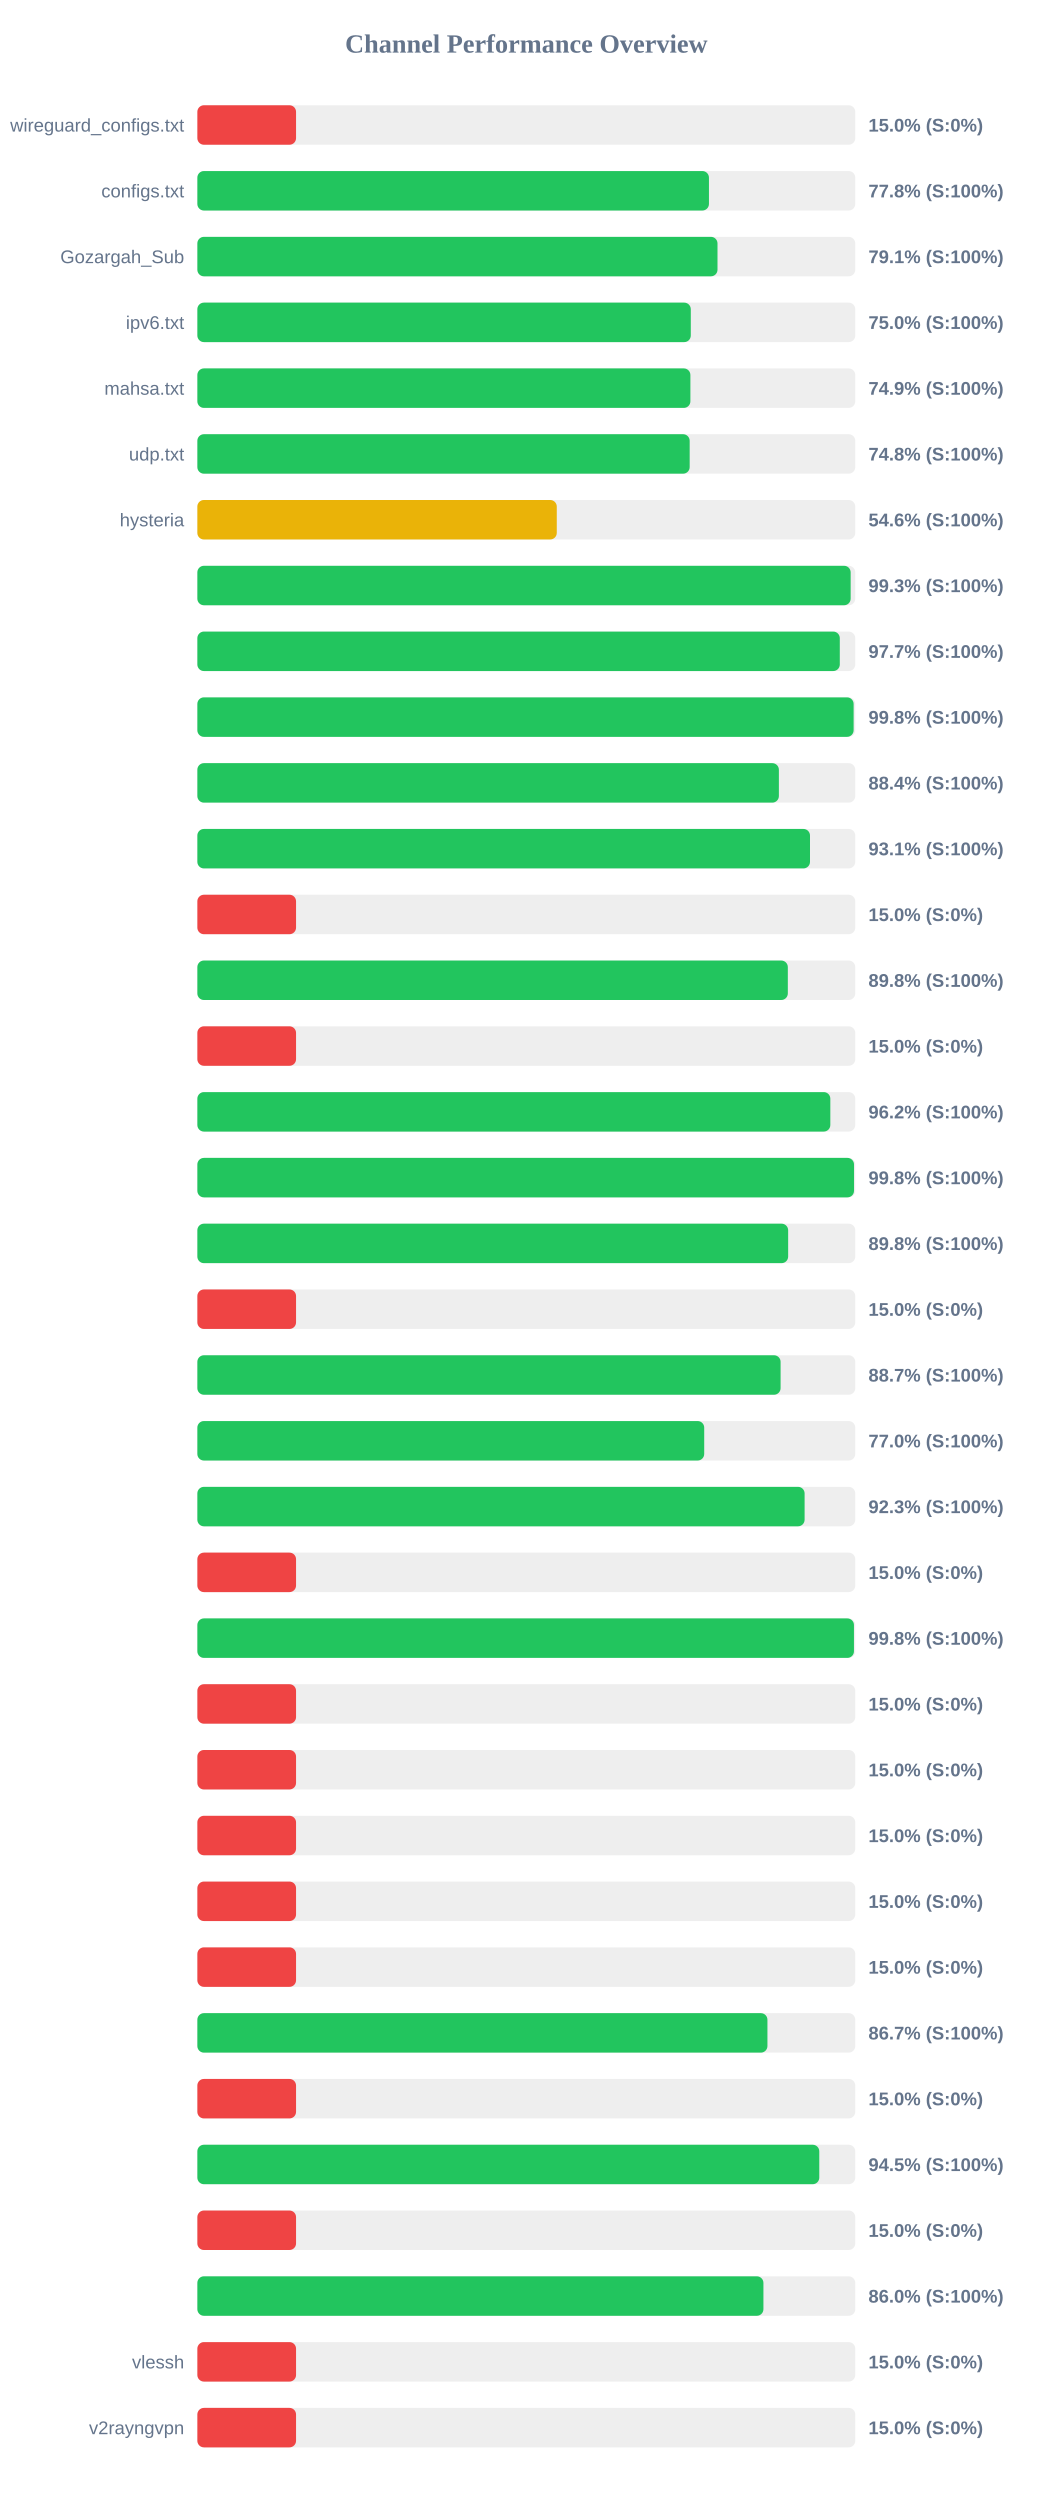
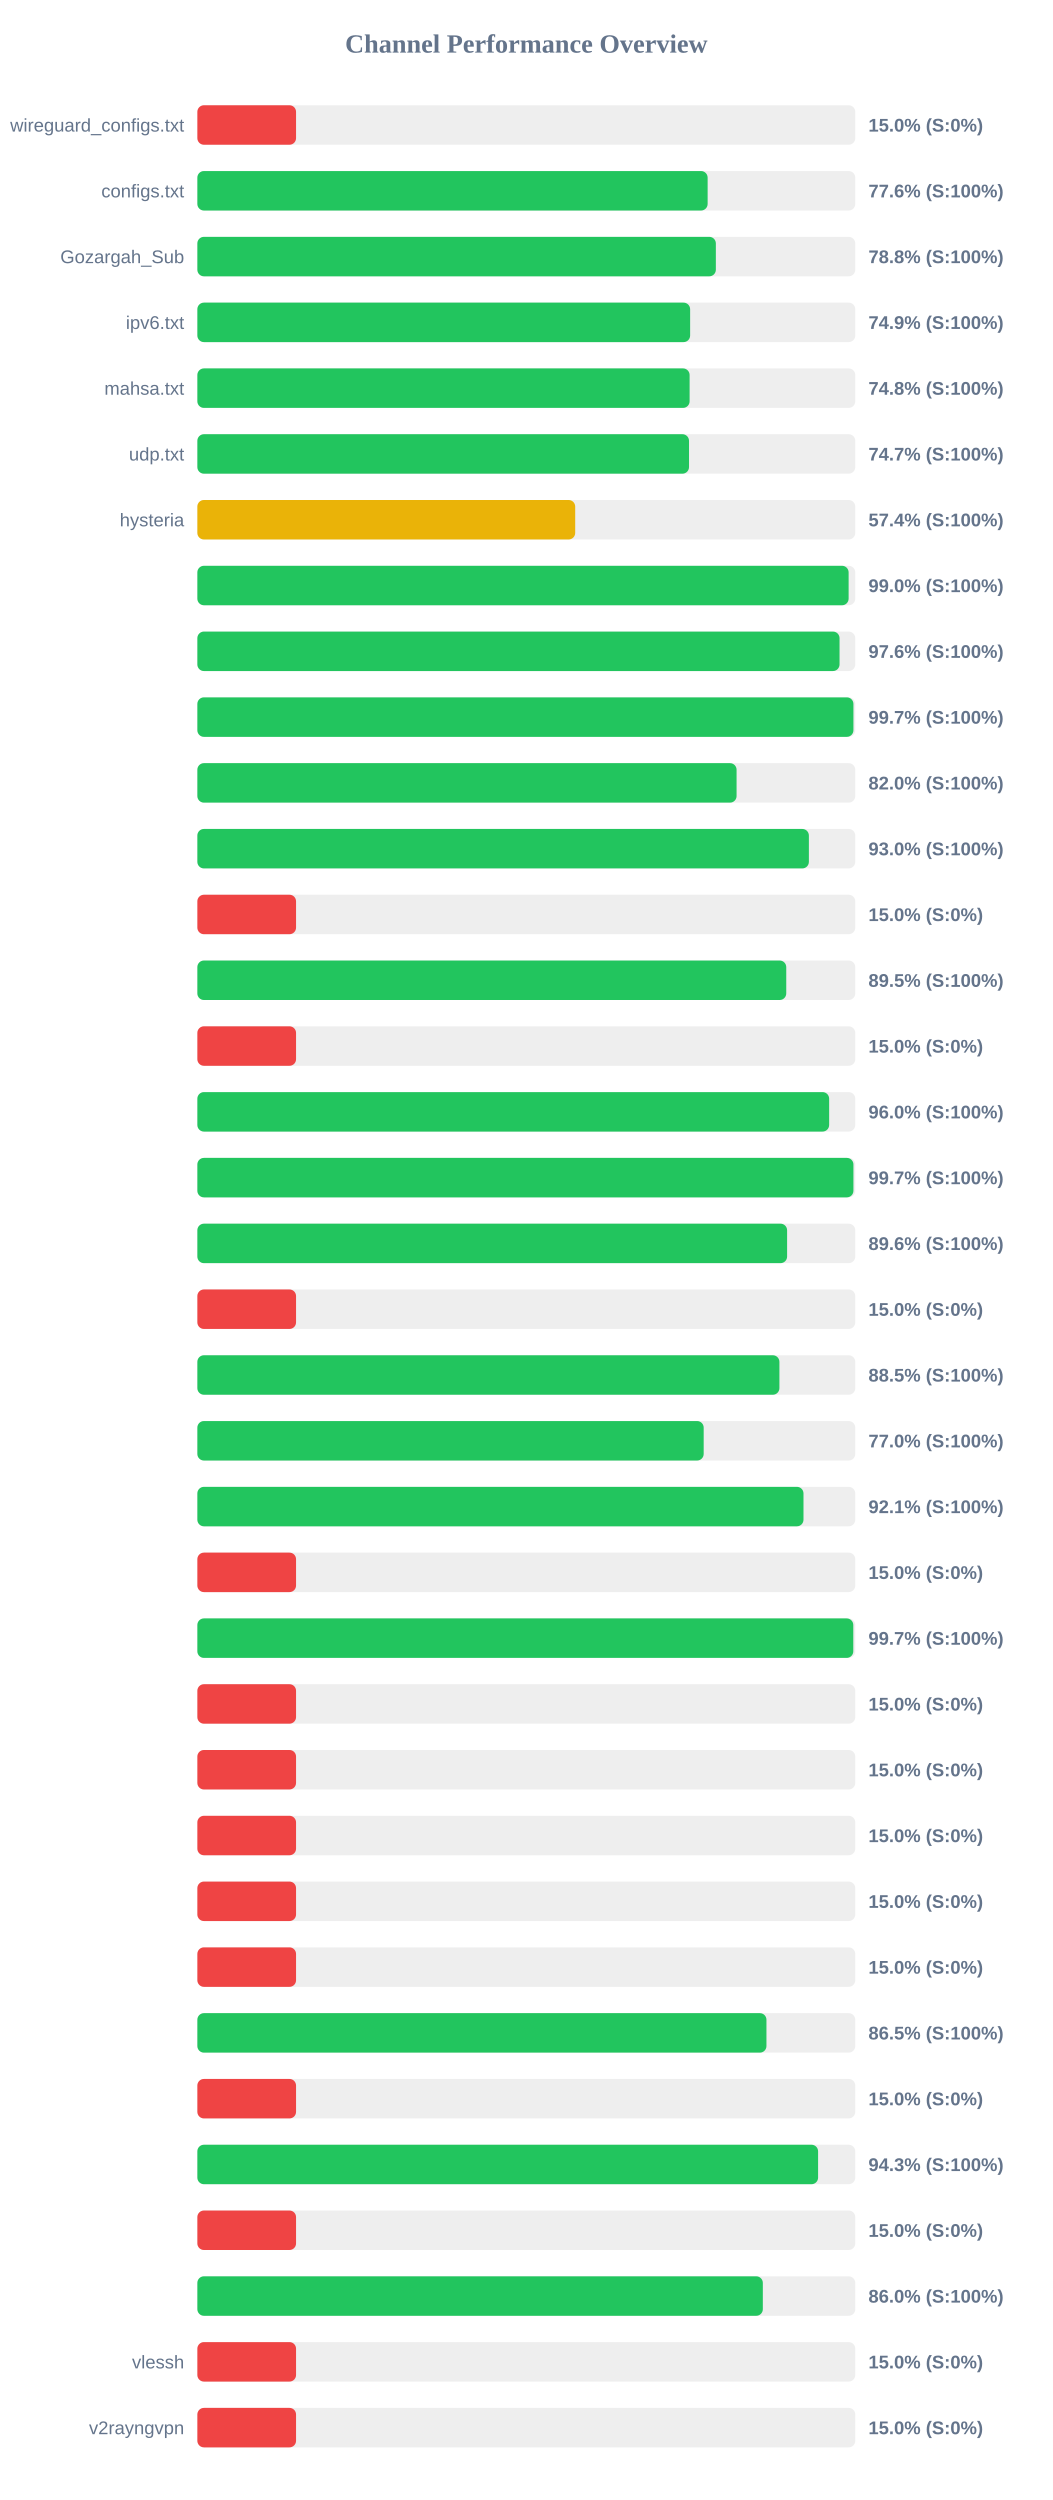
<svg xmlns="http://www.w3.org/2000/svg" width="800" height="1900" version="1.1">
  <style>
        .row { font: 14px Arial; fill: #64748b; }
        .score { font: bold 14px Arial; fill: #64748b; }
    </style>
  <text x="400" y="40" text-anchor="middle" font-size="20px" font-weight="bold" fill="#64748b">Channel Performance Overview</text>
  <rect x="150" y="80" width="500" height="30" fill="#eee" rx="5" />
  <rect x="150" y="80" width="75.0" height="30" fill="#ef4444" rx="5" />
  <text x="140" y="100" text-anchor="end" class="row">wireguard_configs.txt</text>
  <text x="660" y="100" text-anchor="start" class="score">15.0% (S:0%)</text>
  <rect x="150" y="130" width="500" height="30" fill="#eee" rx="5" />
-   <rect x="150" y="130" width="388.8" height="30" fill="#22c55e" rx="5" />
+   <rect x="150" y="130" width="387.8" height="30" fill="#22c55e" rx="5" />
  <text x="140" y="150" text-anchor="end" class="row">configs.txt</text>
-   <text x="660" y="150" text-anchor="start" class="score">77.8% (S:100%)</text>
+   <text x="660" y="150" text-anchor="start" class="score">77.6% (S:100%)</text>
  <rect x="150" y="180" width="500" height="30" fill="#eee" rx="5" />
-   <rect x="150" y="180" width="395.3" height="30" fill="#22c55e" rx="5" />
+   <rect x="150" y="180" width="394.05" height="30" fill="#22c55e" rx="5" />
  <text x="140" y="200" text-anchor="end" class="row">Gozargah_Sub</text>
-   <text x="660" y="200" text-anchor="start" class="score">79.1% (S:100%)</text>
+   <text x="660" y="200" text-anchor="start" class="score">78.8% (S:100%)</text>
  <rect x="150" y="230" width="500" height="30" fill="#eee" rx="5" />
-   <rect x="150" y="230" width="375.0" height="30" fill="#22c55e" rx="5" />
+   <rect x="150" y="230" width="374.5" height="30" fill="#22c55e" rx="5" />
  <text x="140" y="250" text-anchor="end" class="row">ipv6.txt</text>
-   <text x="660" y="250" text-anchor="start" class="score">75.0% (S:100%)</text>
+   <text x="660" y="250" text-anchor="start" class="score">74.9% (S:100%)</text>
  <rect x="150" y="280" width="500" height="30" fill="#eee" rx="5" />
-   <rect x="150" y="280" width="374.7" height="30" fill="#22c55e" rx="5" />
+   <rect x="150" y="280" width="374.1" height="30" fill="#22c55e" rx="5" />
  <text x="140" y="300" text-anchor="end" class="row">mahsa.txt</text>
-   <text x="660" y="300" text-anchor="start" class="score">74.9% (S:100%)</text>
+   <text x="660" y="300" text-anchor="start" class="score">74.8% (S:100%)</text>
  <rect x="150" y="330" width="500" height="30" fill="#eee" rx="5" />
-   <rect x="150" y="330" width="374.15" height="30" fill="#22c55e" rx="5" />
+   <rect x="150" y="330" width="373.65" height="30" fill="#22c55e" rx="5" />
  <text x="140" y="350" text-anchor="end" class="row">udp.txt</text>
-   <text x="660" y="350" text-anchor="start" class="score">74.8% (S:100%)</text>
+   <text x="660" y="350" text-anchor="start" class="score">74.7% (S:100%)</text>
  <rect x="150" y="380" width="500" height="30" fill="#eee" rx="5" />
-   <rect x="150" y="380" width="273.15" height="30" fill="#eab308" rx="5" />
+   <rect x="150" y="380" width="287.15" height="30" fill="#eab308" rx="5" />
  <text x="140" y="400" text-anchor="end" class="row">hysteria</text>
-   <text x="660" y="400" text-anchor="start" class="score">54.6% (S:100%)</text>
+   <text x="660" y="400" text-anchor="start" class="score">57.4% (S:100%)</text>
  <rect x="150" y="430" width="500" height="30" fill="#eee" rx="5" />
-   <rect x="150" y="430" width="496.5" height="30" fill="#22c55e" rx="5" />
+   <rect x="150" y="430" width="494.95" height="30" fill="#22c55e" rx="5" />
  <text x="140" y="450" text-anchor="end" class="row" />
-   <text x="660" y="450" text-anchor="start" class="score">99.3% (S:100%)</text>
+   <text x="660" y="450" text-anchor="start" class="score">99.0% (S:100%)</text>
  <rect x="150" y="480" width="500" height="30" fill="#eee" rx="5" />
-   <rect x="150" y="480" width="488.25" height="30" fill="#22c55e" rx="5" />
+   <rect x="150" y="480" width="488.05" height="30" fill="#22c55e" rx="5" />
  <text x="140" y="500" text-anchor="end" class="row" />
-   <text x="660" y="500" text-anchor="start" class="score">97.7% (S:100%)</text>
+   <text x="660" y="500" text-anchor="start" class="score">97.6% (S:100%)</text>
  <rect x="150" y="530" width="500" height="30" fill="#eee" rx="5" />
-   <rect x="150" y="530" width="498.75" height="30" fill="#22c55e" rx="5" />
+   <rect x="150" y="530" width="498.6" height="30" fill="#22c55e" rx="5" />
  <text x="140" y="550" text-anchor="end" class="row" />
-   <text x="660" y="550" text-anchor="start" class="score">99.8% (S:100%)</text>
+   <text x="660" y="550" text-anchor="start" class="score">99.7% (S:100%)</text>
  <rect x="150" y="580" width="500" height="30" fill="#eee" rx="5" />
-   <rect x="150" y="580" width="441.95" height="30" fill="#22c55e" rx="5" />
+   <rect x="150" y="580" width="409.8" height="30" fill="#22c55e" rx="5" />
  <text x="140" y="600" text-anchor="end" class="row" />
-   <text x="660" y="600" text-anchor="start" class="score">88.4% (S:100%)</text>
+   <text x="660" y="600" text-anchor="start" class="score">82.0% (S:100%)</text>
  <rect x="150" y="630" width="500" height="30" fill="#eee" rx="5" />
-   <rect x="150" y="630" width="465.6" height="30" fill="#22c55e" rx="5" />
+   <rect x="150" y="630" width="464.75" height="30" fill="#22c55e" rx="5" />
  <text x="140" y="650" text-anchor="end" class="row" />
-   <text x="660" y="650" text-anchor="start" class="score">93.1% (S:100%)</text>
+   <text x="660" y="650" text-anchor="start" class="score">93.0% (S:100%)</text>
  <rect x="150" y="680" width="500" height="30" fill="#eee" rx="5" />
  <rect x="150" y="680" width="75.0" height="30" fill="#ef4444" rx="5" />
  <text x="140" y="700" text-anchor="end" class="row" />
  <text x="660" y="700" text-anchor="start" class="score">15.0% (S:0%)</text>
  <rect x="150" y="730" width="500" height="30" fill="#eee" rx="5" />
-   <rect x="150" y="730" width="448.75" height="30" fill="#22c55e" rx="5" />
+   <rect x="150" y="730" width="447.55" height="30" fill="#22c55e" rx="5" />
  <text x="140" y="750" text-anchor="end" class="row" />
-   <text x="660" y="750" text-anchor="start" class="score">89.8% (S:100%)</text>
+   <text x="660" y="750" text-anchor="start" class="score">89.5% (S:100%)</text>
  <rect x="150" y="780" width="500" height="30" fill="#eee" rx="5" />
  <rect x="150" y="780" width="75.0" height="30" fill="#ef4444" rx="5" />
  <text x="140" y="800" text-anchor="end" class="row" />
  <text x="660" y="800" text-anchor="start" class="score">15.0% (S:0%)</text>
  <rect x="150" y="830" width="500" height="30" fill="#eee" rx="5" />
-   <rect x="150" y="830" width="481.05" height="30" fill="#22c55e" rx="5" />
+   <rect x="150" y="830" width="480.15" height="30" fill="#22c55e" rx="5" />
  <text x="140" y="850" text-anchor="end" class="row" />
-   <text x="660" y="850" text-anchor="start" class="score">96.2% (S:100%)</text>
+   <text x="660" y="850" text-anchor="start" class="score">96.0% (S:100%)</text>
  <rect x="150" y="880" width="500" height="30" fill="#eee" rx="5" />
-   <rect x="150" y="880" width="499.05" height="30" fill="#22c55e" rx="5" />
+   <rect x="150" y="880" width="498.6" height="30" fill="#22c55e" rx="5" />
  <text x="140" y="900" text-anchor="end" class="row" />
-   <text x="660" y="900" text-anchor="start" class="score">99.8% (S:100%)</text>
+   <text x="660" y="900" text-anchor="start" class="score">99.7% (S:100%)</text>
  <rect x="150" y="930" width="500" height="30" fill="#eee" rx="5" />
-   <rect x="150" y="930" width="449.0" height="30" fill="#22c55e" rx="5" />
+   <rect x="150" y="930" width="448.2" height="30" fill="#22c55e" rx="5" />
  <text x="140" y="950" text-anchor="end" class="row" />
-   <text x="660" y="950" text-anchor="start" class="score">89.8% (S:100%)</text>
+   <text x="660" y="950" text-anchor="start" class="score">89.6% (S:100%)</text>
  <rect x="150" y="980" width="500" height="30" fill="#eee" rx="5" />
  <rect x="150" y="980" width="75.0" height="30" fill="#ef4444" rx="5" />
  <text x="140" y="1000" text-anchor="end" class="row" />
  <text x="660" y="1000" text-anchor="start" class="score">15.0% (S:0%)</text>
  <rect x="150" y="1030" width="500" height="30" fill="#eee" rx="5" />
-   <rect x="150" y="1030" width="443.25" height="30" fill="#22c55e" rx="5" />
+   <rect x="150" y="1030" width="442.35" height="30" fill="#22c55e" rx="5" />
  <text x="140" y="1050" text-anchor="end" class="row" />
-   <text x="660" y="1050" text-anchor="start" class="score">88.7% (S:100%)</text>
+   <text x="660" y="1050" text-anchor="start" class="score">88.5% (S:100%)</text>
  <rect x="150" y="1080" width="500" height="30" fill="#eee" rx="5" />
-   <rect x="150" y="1080" width="385.2" height="30" fill="#22c55e" rx="5" />
+   <rect x="150" y="1080" width="384.8" height="30" fill="#22c55e" rx="5" />
  <text x="140" y="1100" text-anchor="end" class="row" />
  <text x="660" y="1100" text-anchor="start" class="score">77.0% (S:100%)</text>
  <rect x="150" y="1130" width="500" height="30" fill="#eee" rx="5" />
-   <rect x="150" y="1130" width="461.5" height="30" fill="#22c55e" rx="5" />
+   <rect x="150" y="1130" width="460.65" height="30" fill="#22c55e" rx="5" />
  <text x="140" y="1150" text-anchor="end" class="row" />
-   <text x="660" y="1150" text-anchor="start" class="score">92.3% (S:100%)</text>
+   <text x="660" y="1150" text-anchor="start" class="score">92.1% (S:100%)</text>
  <rect x="150" y="1180" width="500" height="30" fill="#eee" rx="5" />
  <rect x="150" y="1180" width="75.0" height="30" fill="#ef4444" rx="5" />
  <text x="140" y="1200" text-anchor="end" class="row" />
  <text x="660" y="1200" text-anchor="start" class="score">15.0% (S:0%)</text>
  <rect x="150" y="1230" width="500" height="30" fill="#eee" rx="5" />
-   <rect x="150" y="1230" width="499.0" height="30" fill="#22c55e" rx="5" />
+   <rect x="150" y="1230" width="498.5" height="30" fill="#22c55e" rx="5" />
  <text x="140" y="1250" text-anchor="end" class="row" />
-   <text x="660" y="1250" text-anchor="start" class="score">99.8% (S:100%)</text>
+   <text x="660" y="1250" text-anchor="start" class="score">99.7% (S:100%)</text>
  <rect x="150" y="1280" width="500" height="30" fill="#eee" rx="5" />
  <rect x="150" y="1280" width="75.0" height="30" fill="#ef4444" rx="5" />
  <text x="140" y="1300" text-anchor="end" class="row" />
  <text x="660" y="1300" text-anchor="start" class="score">15.0% (S:0%)</text>
  <rect x="150" y="1330" width="500" height="30" fill="#eee" rx="5" />
  <rect x="150" y="1330" width="75.0" height="30" fill="#ef4444" rx="5" />
  <text x="140" y="1350" text-anchor="end" class="row" />
  <text x="660" y="1350" text-anchor="start" class="score">15.0% (S:0%)</text>
  <rect x="150" y="1380" width="500" height="30" fill="#eee" rx="5" />
  <rect x="150" y="1380" width="75.0" height="30" fill="#ef4444" rx="5" />
  <text x="140" y="1400" text-anchor="end" class="row" />
  <text x="660" y="1400" text-anchor="start" class="score">15.0% (S:0%)</text>
  <rect x="150" y="1430" width="500" height="30" fill="#eee" rx="5" />
  <rect x="150" y="1430" width="75.0" height="30" fill="#ef4444" rx="5" />
  <text x="140" y="1450" text-anchor="end" class="row" />
  <text x="660" y="1450" text-anchor="start" class="score">15.0% (S:0%)</text>
  <rect x="150" y="1480" width="500" height="30" fill="#eee" rx="5" />
  <rect x="150" y="1480" width="75.0" height="30" fill="#ef4444" rx="5" />
  <text x="140" y="1500" text-anchor="end" class="row" />
  <text x="660" y="1500" text-anchor="start" class="score">15.0% (S:0%)</text>
  <rect x="150" y="1530" width="500" height="30" fill="#eee" rx="5" />
-   <rect x="150" y="1530" width="433.25" height="30" fill="#22c55e" rx="5" />
+   <rect x="150" y="1530" width="432.5" height="30" fill="#22c55e" rx="5" />
  <text x="140" y="1550" text-anchor="end" class="row" />
-   <text x="660" y="1550" text-anchor="start" class="score">86.7% (S:100%)</text>
+   <text x="660" y="1550" text-anchor="start" class="score">86.5% (S:100%)</text>
  <rect x="150" y="1580" width="500" height="30" fill="#eee" rx="5" />
  <rect x="150" y="1580" width="75.0" height="30" fill="#ef4444" rx="5" />
  <text x="140" y="1600" text-anchor="end" class="row" />
  <text x="660" y="1600" text-anchor="start" class="score">15.0% (S:0%)</text>
  <rect x="150" y="1630" width="500" height="30" fill="#eee" rx="5" />
-   <rect x="150" y="1630" width="472.65" height="30" fill="#22c55e" rx="5" />
+   <rect x="150" y="1630" width="471.75" height="30" fill="#22c55e" rx="5" />
  <text x="140" y="1650" text-anchor="end" class="row" />
-   <text x="660" y="1650" text-anchor="start" class="score">94.5% (S:100%)</text>
+   <text x="660" y="1650" text-anchor="start" class="score">94.3% (S:100%)</text>
  <rect x="150" y="1680" width="500" height="30" fill="#eee" rx="5" />
  <rect x="150" y="1680" width="75.0" height="30" fill="#ef4444" rx="5" />
  <text x="140" y="1700" text-anchor="end" class="row" />
  <text x="660" y="1700" text-anchor="start" class="score">15.0% (S:0%)</text>
  <rect x="150" y="1730" width="500" height="30" fill="#eee" rx="5" />
-   <rect x="150" y="1730" width="430.2" height="30" fill="#22c55e" rx="5" />
+   <rect x="150" y="1730" width="429.75" height="30" fill="#22c55e" rx="5" />
  <text x="140" y="1750" text-anchor="end" class="row" />
  <text x="660" y="1750" text-anchor="start" class="score">86.0% (S:100%)</text>
  <rect x="150" y="1780" width="500" height="30" fill="#eee" rx="5" />
  <rect x="150" y="1780" width="75.0" height="30" fill="#ef4444" rx="5" />
  <text x="140" y="1800" text-anchor="end" class="row">vlessh</text>
  <text x="660" y="1800" text-anchor="start" class="score">15.0% (S:0%)</text>
  <rect x="150" y="1830" width="500" height="30" fill="#eee" rx="5" />
  <rect x="150" y="1830" width="75.0" height="30" fill="#ef4444" rx="5" />
  <text x="140" y="1850" text-anchor="end" class="row">v2rayngvpn</text>
  <text x="660" y="1850" text-anchor="start" class="score">15.0% (S:0%)</text>
</svg>
